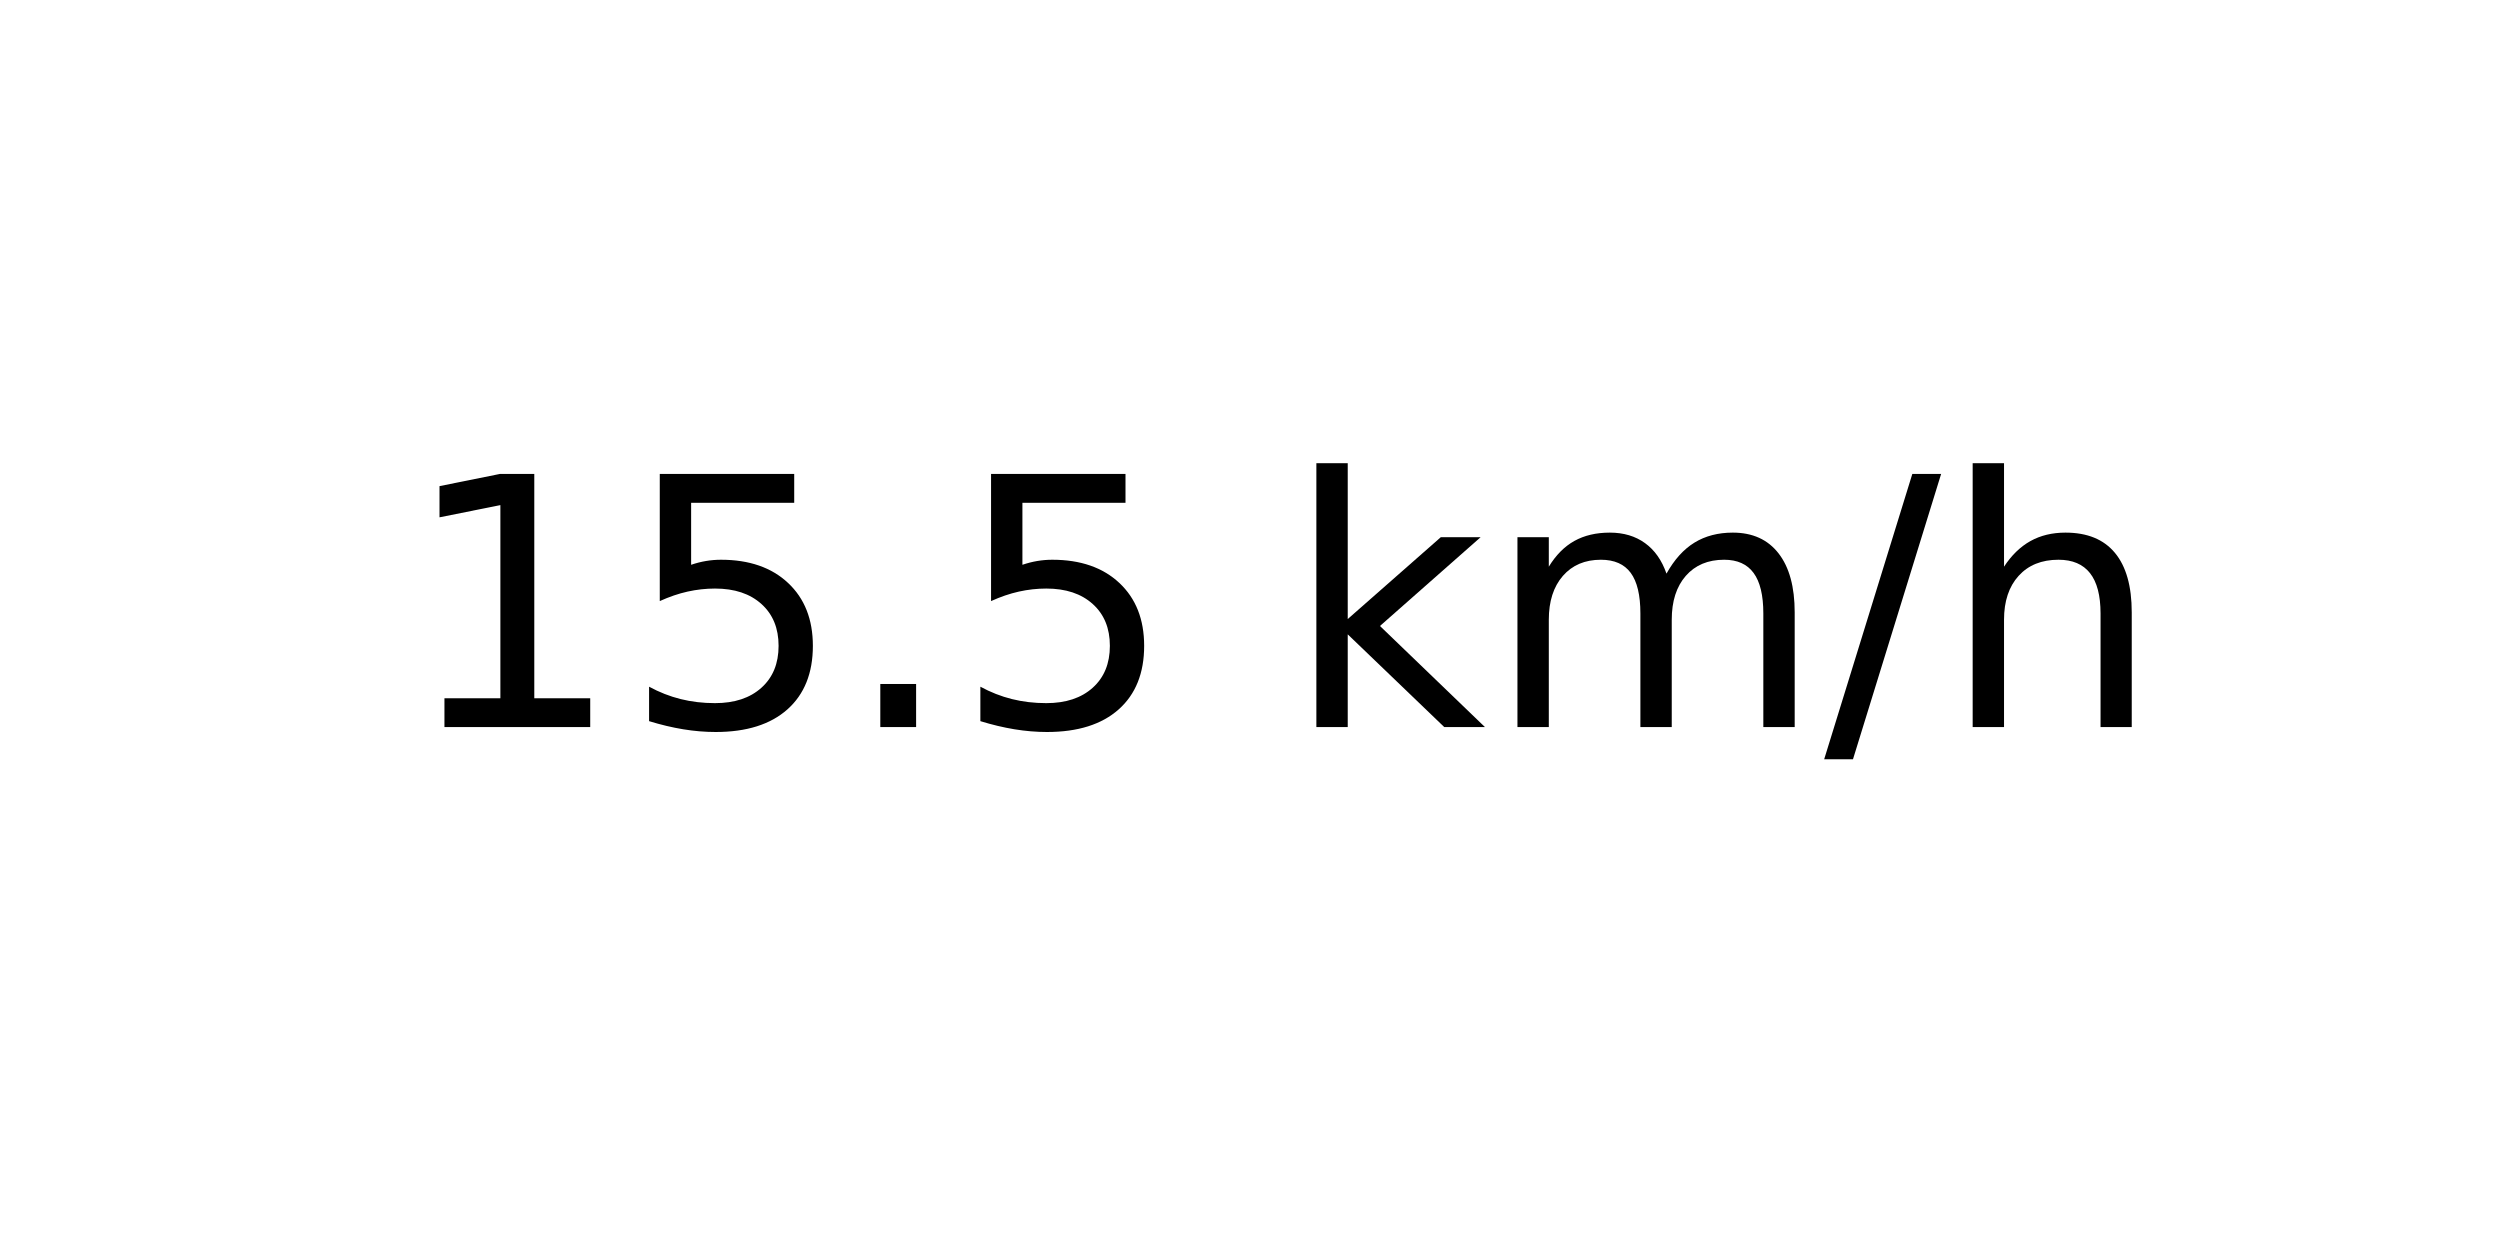
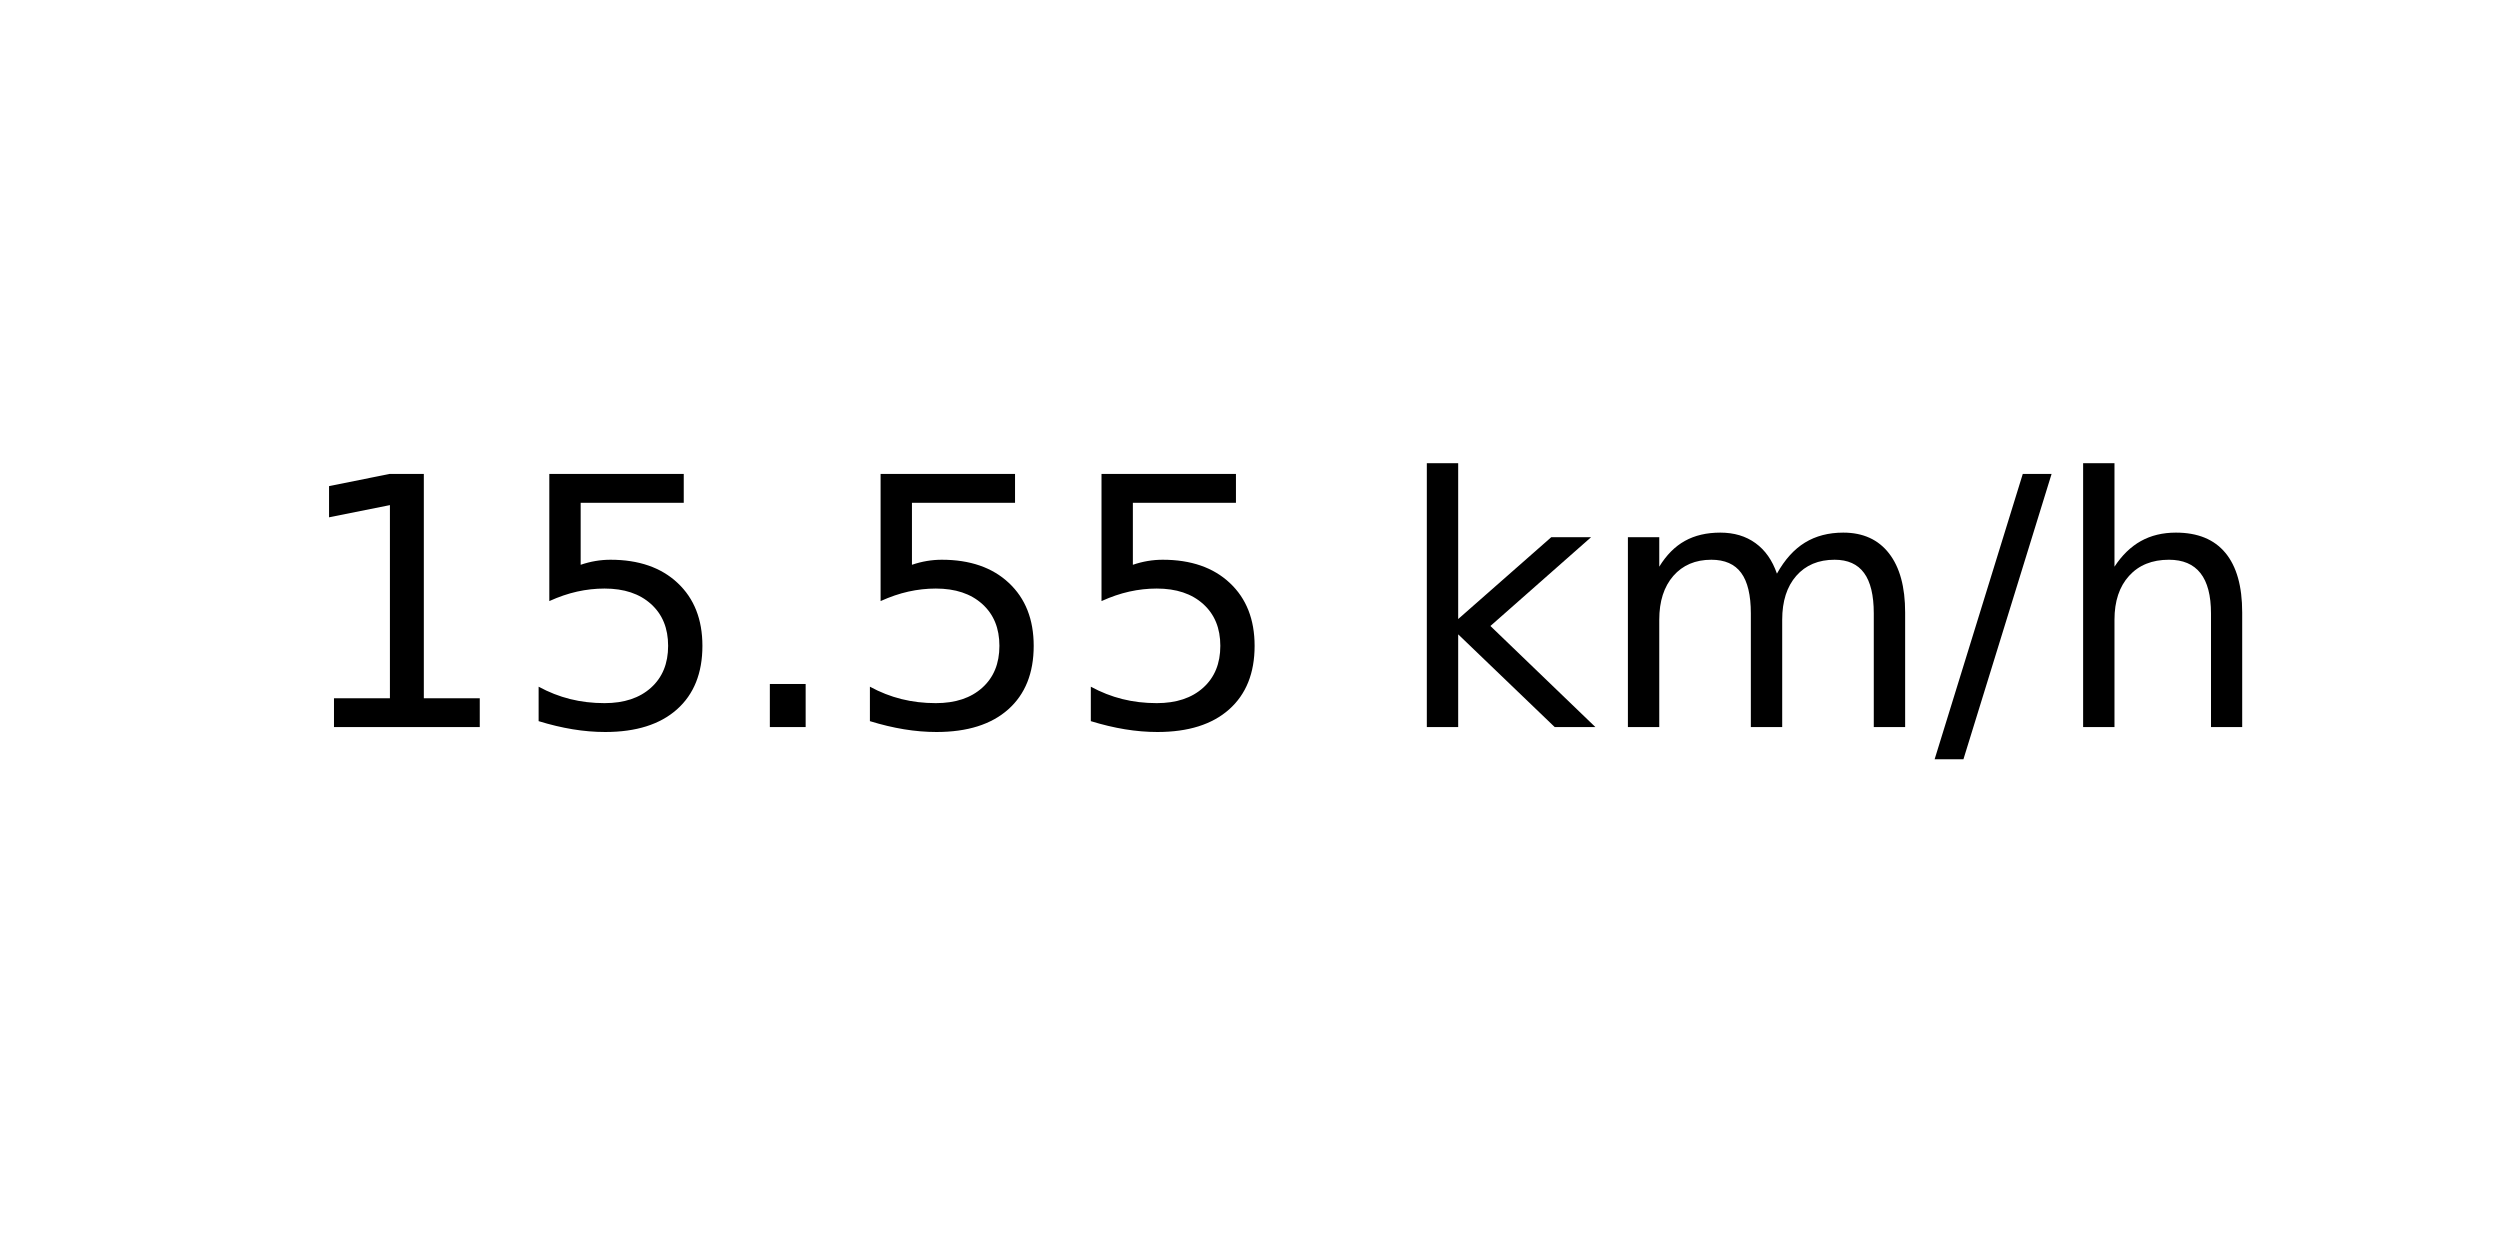
<svg xmlns="http://www.w3.org/2000/svg" xmlns:xlink="http://www.w3.org/1999/xlink" width="72pt" height="36pt" viewBox="0 0 72 36" version="1.1">
  <defs>
    <style type="text/css">*{stroke-linejoin: round; stroke-linecap: butt}</style>
  </defs>
  <g id="figure_1">
    <g id="axes_1">
      <g id="text_1">
-         <g transform="translate(11.55937 20.93937) scale(0.1 -0.1)">
+         <g transform="translate(8.378125 20.93937) scale(0.1 -0.1)">
          <defs>
            <path id="DejaVuSans-31" d="M 794 531  L 1825 531  L 1825 4091  L 703 3866  L 703 4441  L 1819 4666  L 2450 4666  L 2450 531  L 3481 531  L 3481 0  L 794 0  L 794 531  z " transform="scale(0.015625)" />
            <path id="DejaVuSans-35" d="M 691 4666  L 3169 4666  L 3169 4134  L 1269 4134  L 1269 2991  Q 1406 3038 1543 3061  Q 1681 3084 1819 3084  Q 2600 3084 3056 2656  Q 3513 2228 3513 1497  Q 3513 744 3044 326  Q 2575 -91 1722 -91  Q 1428 -91 1123 -41  Q 819 9 494 109  L 494 744  Q 775 591 1075 516  Q 1375 441 1709 441  Q 2250 441 2565 725  Q 2881 1009 2881 1497  Q 2881 1984 2565 2268  Q 2250 2553 1709 2553  Q 1456 2553 1204 2497  Q 953 2441 691 2322  L 691 4666  z " transform="scale(0.015625)" />
            <path id="DejaVuSans-2e" d="M 684 794  L 1344 794  L 1344 0  L 684 0  L 684 794  z " transform="scale(0.015625)" />
            <path id="DejaVuSans-20" transform="scale(0.015625)" />
            <path id="DejaVuSans-6b" d="M 581 4863  L 1159 4863  L 1159 1991  L 2875 3500  L 3609 3500  L 1753 1863  L 3688 0  L 2938 0  L 1159 1709  L 1159 0  L 581 0  L 581 4863  z " transform="scale(0.015625)" />
            <path id="DejaVuSans-6d" d="M 3328 2828  Q 3544 3216 3844 3400  Q 4144 3584 4550 3584  Q 5097 3584 5394 3201  Q 5691 2819 5691 2113  L 5691 0  L 5113 0  L 5113 2094  Q 5113 2597 4934 2840  Q 4756 3084 4391 3084  Q 3944 3084 3684 2787  Q 3425 2491 3425 1978  L 3425 0  L 2847 0  L 2847 2094  Q 2847 2600 2669 2842  Q 2491 3084 2119 3084  Q 1678 3084 1418 2786  Q 1159 2488 1159 1978  L 1159 0  L 581 0  L 581 3500  L 1159 3500  L 1159 2956  Q 1356 3278 1631 3431  Q 1906 3584 2284 3584  Q 2666 3584 2933 3390  Q 3200 3197 3328 2828  z " transform="scale(0.015625)" />
            <path id="DejaVuSans-2f" d="M 1625 4666  L 2156 4666  L 531 -594  L 0 -594  L 1625 4666  z " transform="scale(0.015625)" />
            <path id="DejaVuSans-68" d="M 3513 2113  L 3513 0  L 2938 0  L 2938 2094  Q 2938 2591 2744 2837  Q 2550 3084 2163 3084  Q 1697 3084 1428 2787  Q 1159 2491 1159 1978  L 1159 0  L 581 0  L 581 4863  L 1159 4863  L 1159 2956  Q 1366 3272 1645 3428  Q 1925 3584 2291 3584  Q 2894 3584 3203 3211  Q 3513 2838 3513 2113  z " transform="scale(0.015625)" />
          </defs>
          <use xlink:href="#DejaVuSans-31" />
          <use xlink:href="#DejaVuSans-35" x="63.623" />
          <use xlink:href="#DejaVuSans-2e" x="127.246" />
          <use xlink:href="#DejaVuSans-35" x="159.033" />
-           <use xlink:href="#DejaVuSans-20" x="222.656" />
-           <use xlink:href="#DejaVuSans-6b" x="254.443" />
-           <use xlink:href="#DejaVuSans-6d" x="312.354" />
-           <use xlink:href="#DejaVuSans-2f" x="409.766" />
-           <use xlink:href="#DejaVuSans-68" x="443.457" />
+           <use xlink:href="#DejaVuSans-35" x="222.656" />
+           <use xlink:href="#DejaVuSans-20" x="286.279" />
+           <use xlink:href="#DejaVuSans-6b" x="318.066" />
+           <use xlink:href="#DejaVuSans-6d" x="375.977" />
+           <use xlink:href="#DejaVuSans-2f" x="473.389" />
+           <use xlink:href="#DejaVuSans-68" x="507.08" />
        </g>
      </g>
    </g>
  </g>
</svg>
